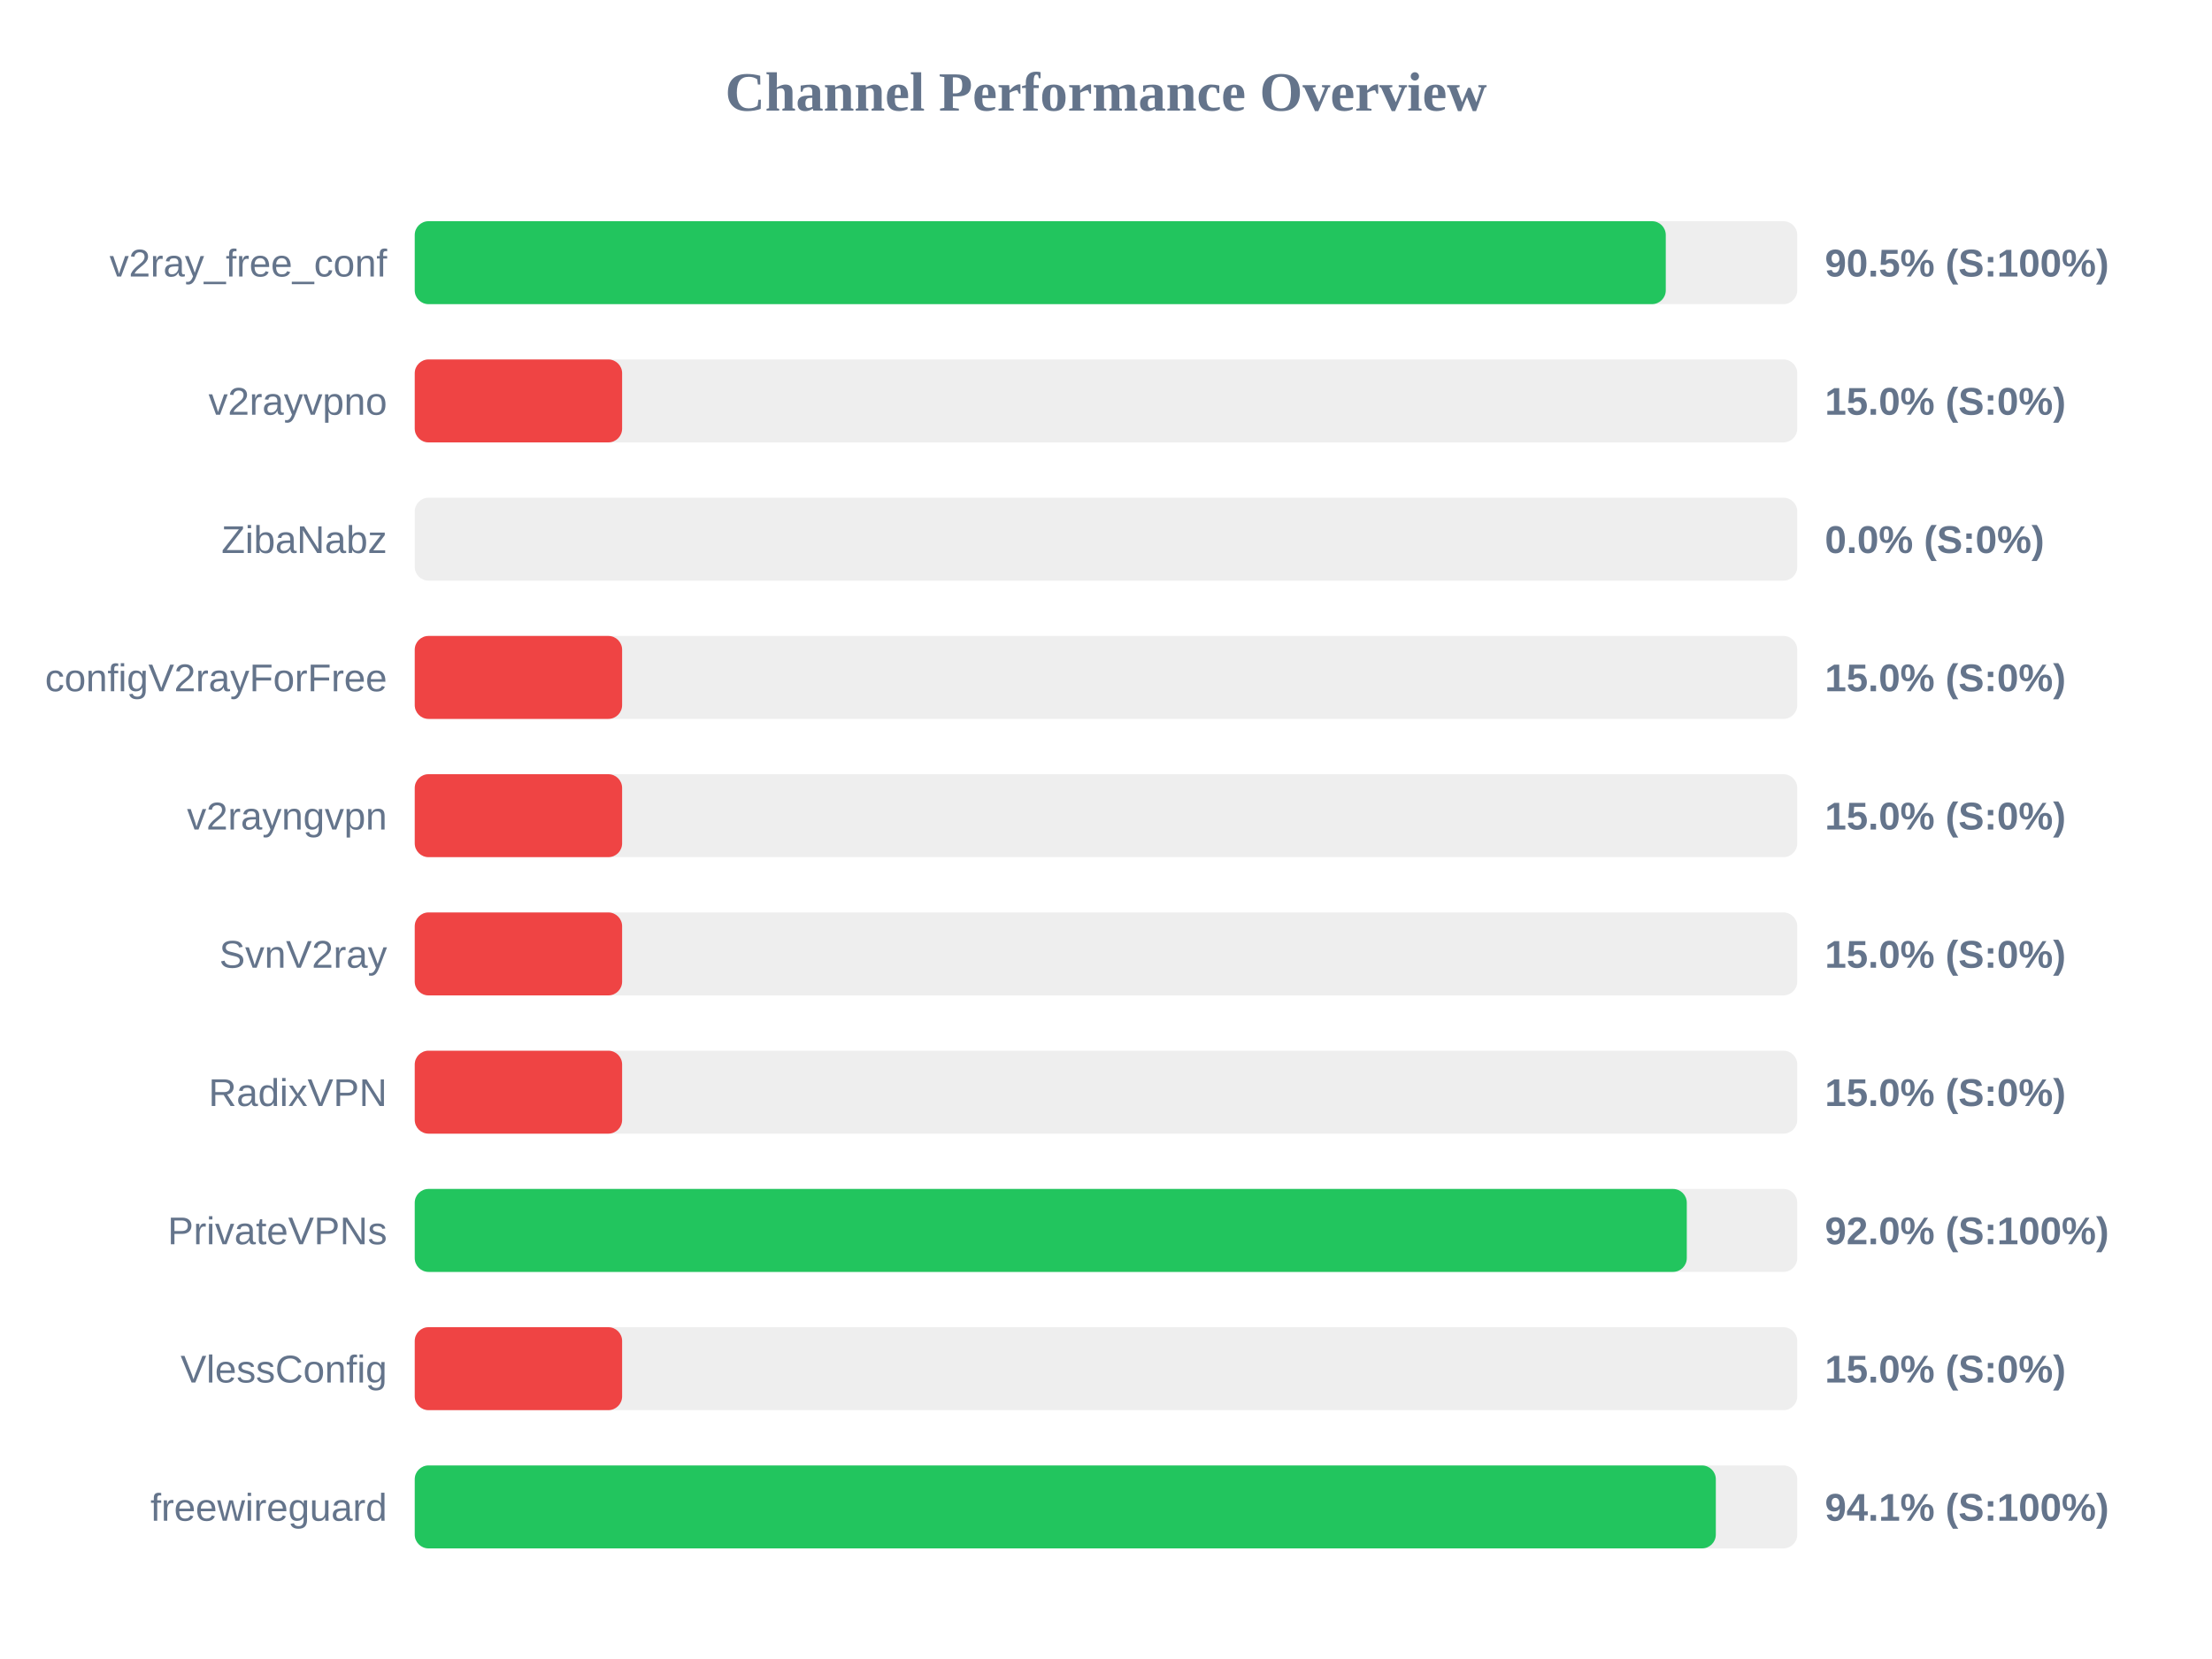
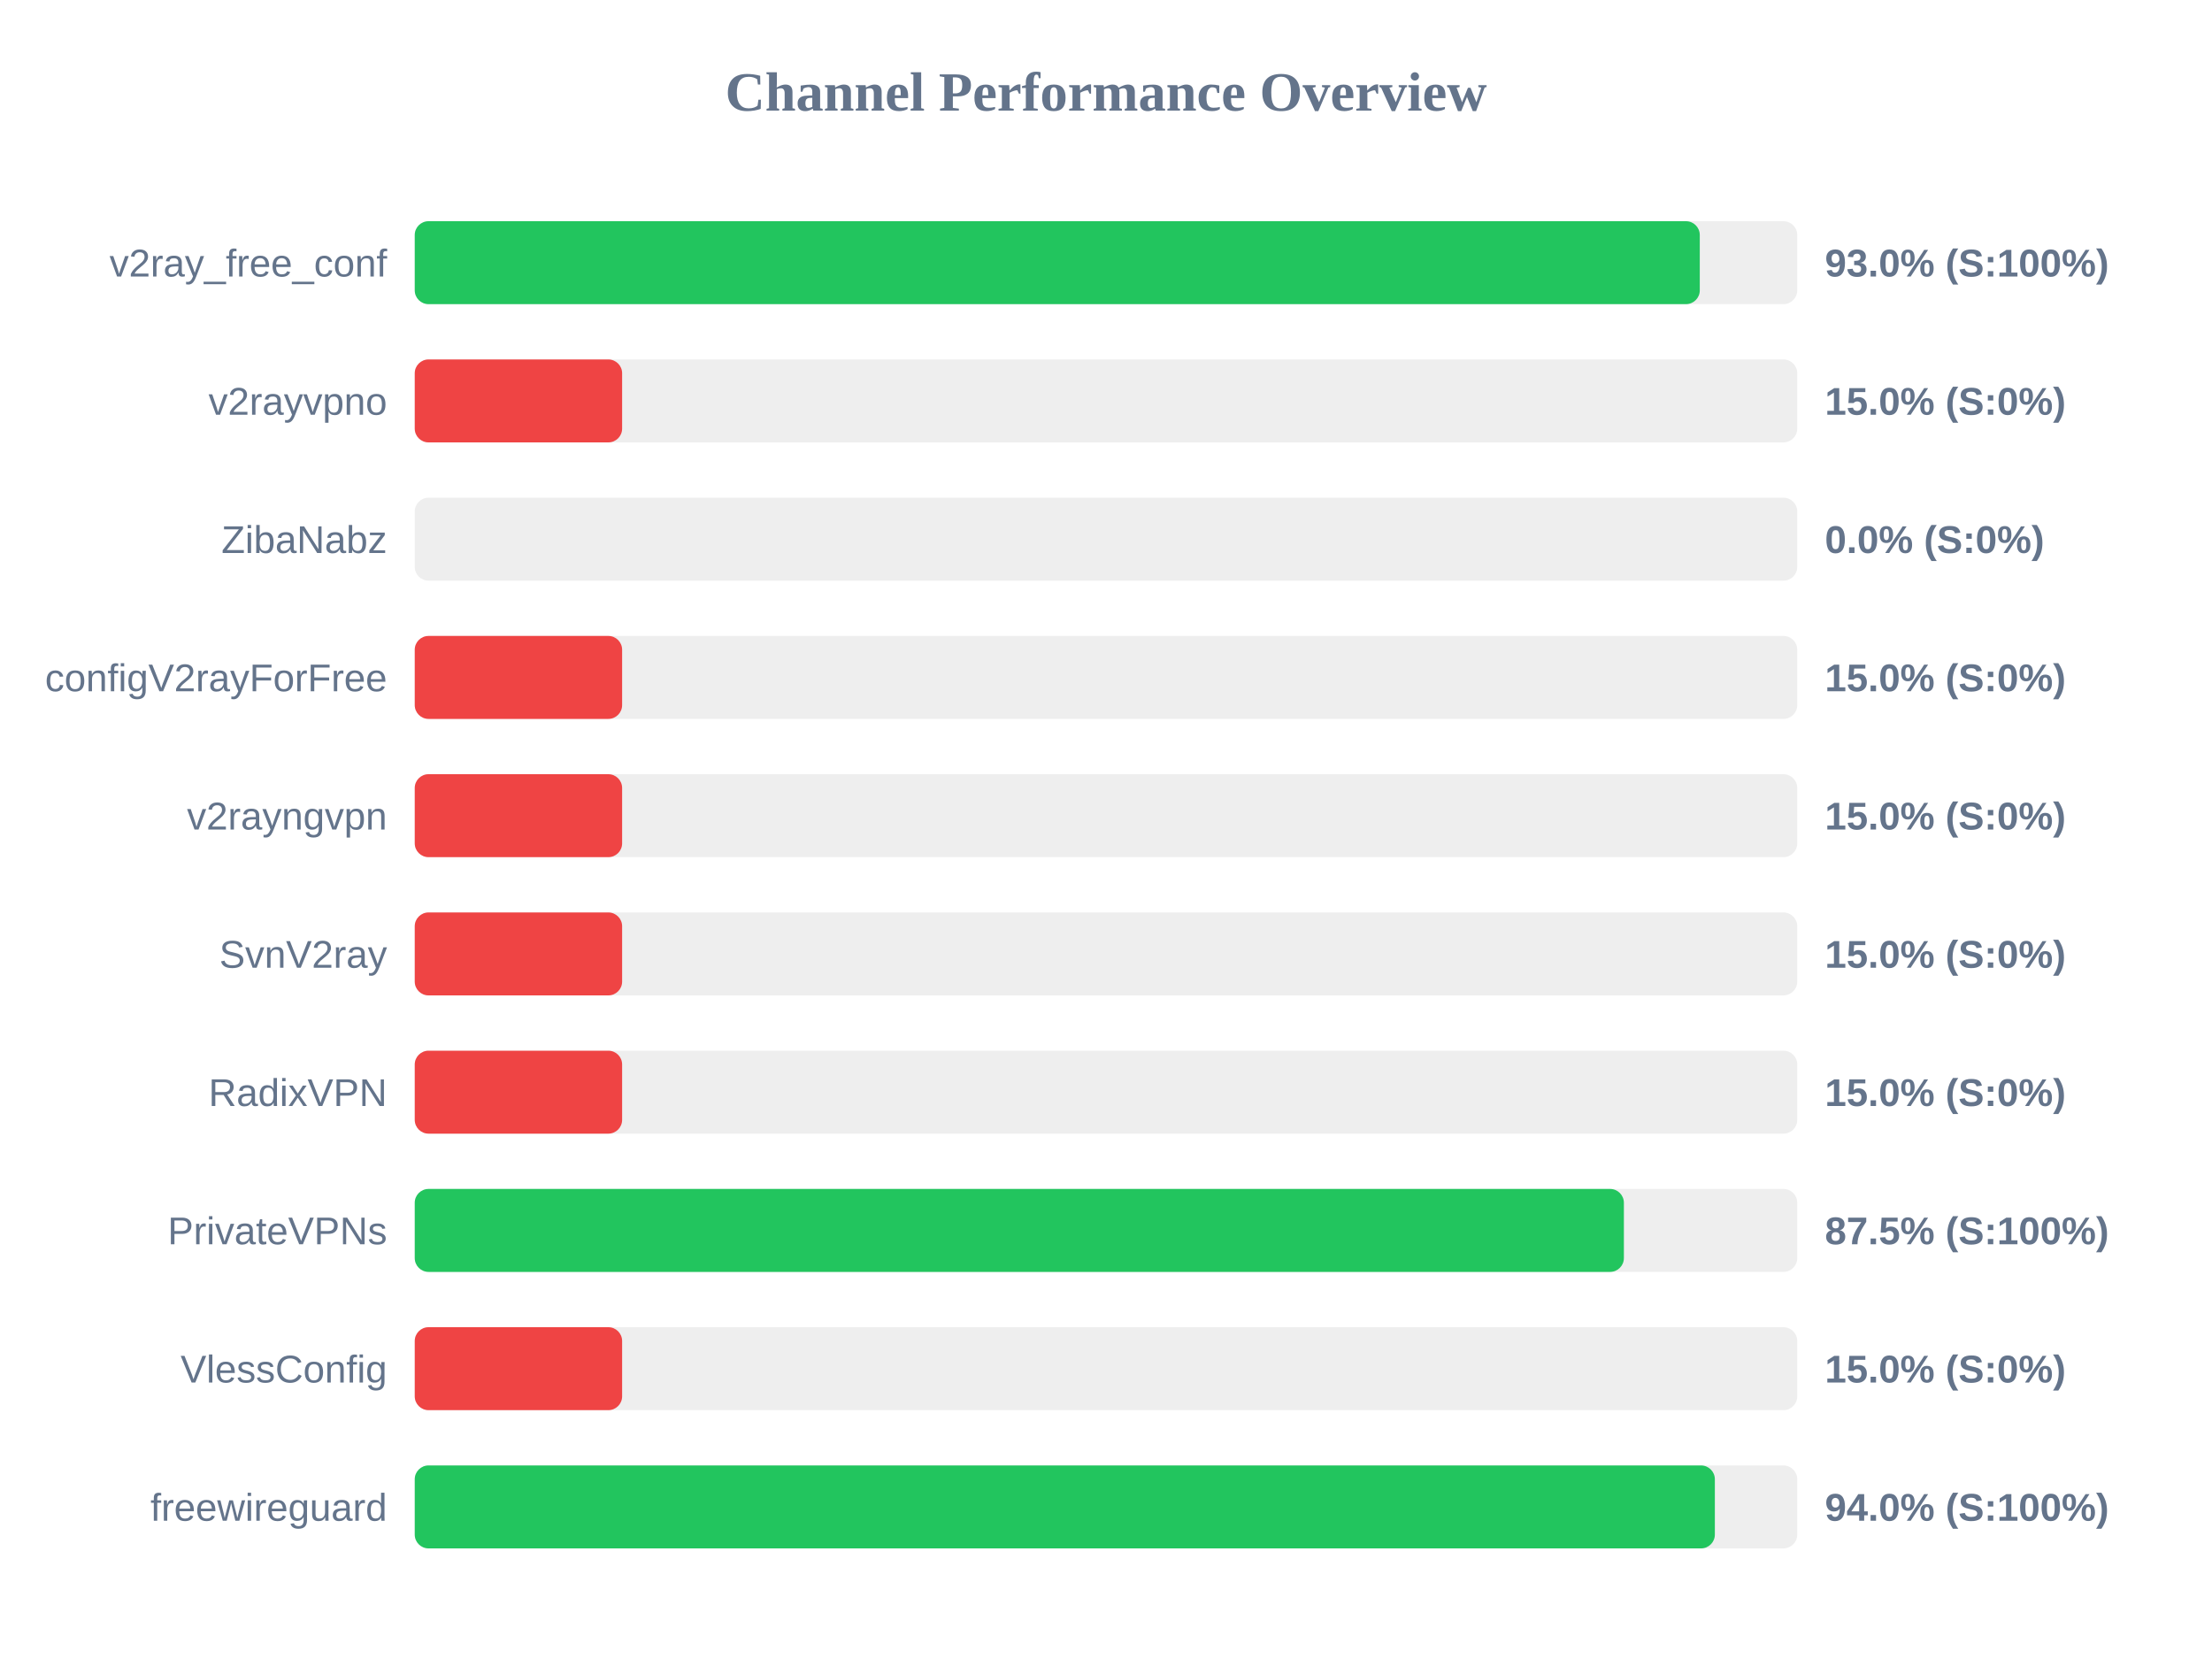
<svg xmlns="http://www.w3.org/2000/svg" width="800" height="600" version="1.1">
  <style>
        .row { font: 14px Arial; fill: #64748b; }
        .score { font: bold 14px Arial; fill: #64748b; }
    </style>
  <text x="400" y="40" text-anchor="middle" font-size="20px" font-weight="bold" fill="#64748b">Channel Performance Overview</text>
  <rect x="150" y="80" width="500" height="30" fill="#eee" rx="5" />
-   <rect x="150" y="80" width="452.45" height="30" fill="#22c55e" rx="5" />
+   <rect x="150" y="80" width="464.75" height="30" fill="#22c55e" rx="5" />
  <text x="140" y="100" text-anchor="end" class="row">v2ray_free_conf</text>
-   <text x="660" y="100" text-anchor="start" class="score">90.5% (S:100%)</text>
+   <text x="660" y="100" text-anchor="start" class="score">93.0% (S:100%)</text>
  <rect x="150" y="130" width="500" height="30" fill="#eee" rx="5" />
  <rect x="150" y="130" width="75.0" height="30" fill="#ef4444" rx="5" />
  <text x="140" y="150" text-anchor="end" class="row">v2rayvpno</text>
  <text x="660" y="150" text-anchor="start" class="score">15.0% (S:0%)</text>
  <rect x="150" y="180" width="500" height="30" fill="#eee" rx="5" />
  <rect x="150" y="180" width="0.0" height="30" fill="#ef4444" rx="5" />
  <text x="140" y="200" text-anchor="end" class="row">ZibaNabz</text>
  <text x="660" y="200" text-anchor="start" class="score">0.0% (S:0%)</text>
  <rect x="150" y="230" width="500" height="30" fill="#eee" rx="5" />
  <rect x="150" y="230" width="75.0" height="30" fill="#ef4444" rx="5" />
  <text x="140" y="250" text-anchor="end" class="row">configV2rayForFree</text>
  <text x="660" y="250" text-anchor="start" class="score">15.0% (S:0%)</text>
  <rect x="150" y="280" width="500" height="30" fill="#eee" rx="5" />
  <rect x="150" y="280" width="75.0" height="30" fill="#ef4444" rx="5" />
  <text x="140" y="300" text-anchor="end" class="row">v2rayngvpn</text>
  <text x="660" y="300" text-anchor="start" class="score">15.0% (S:0%)</text>
  <rect x="150" y="330" width="500" height="30" fill="#eee" rx="5" />
  <rect x="150" y="330" width="75.0" height="30" fill="#ef4444" rx="5" />
  <text x="140" y="350" text-anchor="end" class="row">SvnV2ray</text>
  <text x="660" y="350" text-anchor="start" class="score">15.0% (S:0%)</text>
  <rect x="150" y="380" width="500" height="30" fill="#eee" rx="5" />
  <rect x="150" y="380" width="75.0" height="30" fill="#ef4444" rx="5" />
  <text x="140" y="400" text-anchor="end" class="row">RadixVPN</text>
  <text x="660" y="400" text-anchor="start" class="score">15.0% (S:0%)</text>
  <rect x="150" y="430" width="500" height="30" fill="#eee" rx="5" />
-   <rect x="150" y="430" width="460.05" height="30" fill="#22c55e" rx="5" />
+   <rect x="150" y="430" width="437.3" height="30" fill="#22c55e" rx="5" />
  <text x="140" y="450" text-anchor="end" class="row">PrivateVPNs</text>
-   <text x="660" y="450" text-anchor="start" class="score">92.0% (S:100%)</text>
+   <text x="660" y="450" text-anchor="start" class="score">87.5% (S:100%)</text>
  <rect x="150" y="480" width="500" height="30" fill="#eee" rx="5" />
  <rect x="150" y="480" width="75.0" height="30" fill="#ef4444" rx="5" />
  <text x="140" y="500" text-anchor="end" class="row">VlessConfig</text>
  <text x="660" y="500" text-anchor="start" class="score">15.0% (S:0%)</text>
  <rect x="150" y="530" width="500" height="30" fill="#eee" rx="5" />
-   <rect x="150" y="530" width="470.55" height="30" fill="#22c55e" rx="5" />
+   <rect x="150" y="530" width="470.2" height="30" fill="#22c55e" rx="5" />
  <text x="140" y="550" text-anchor="end" class="row">freewireguard</text>
-   <text x="660" y="550" text-anchor="start" class="score">94.1% (S:100%)</text>
+   <text x="660" y="550" text-anchor="start" class="score">94.0% (S:100%)</text>
</svg>
